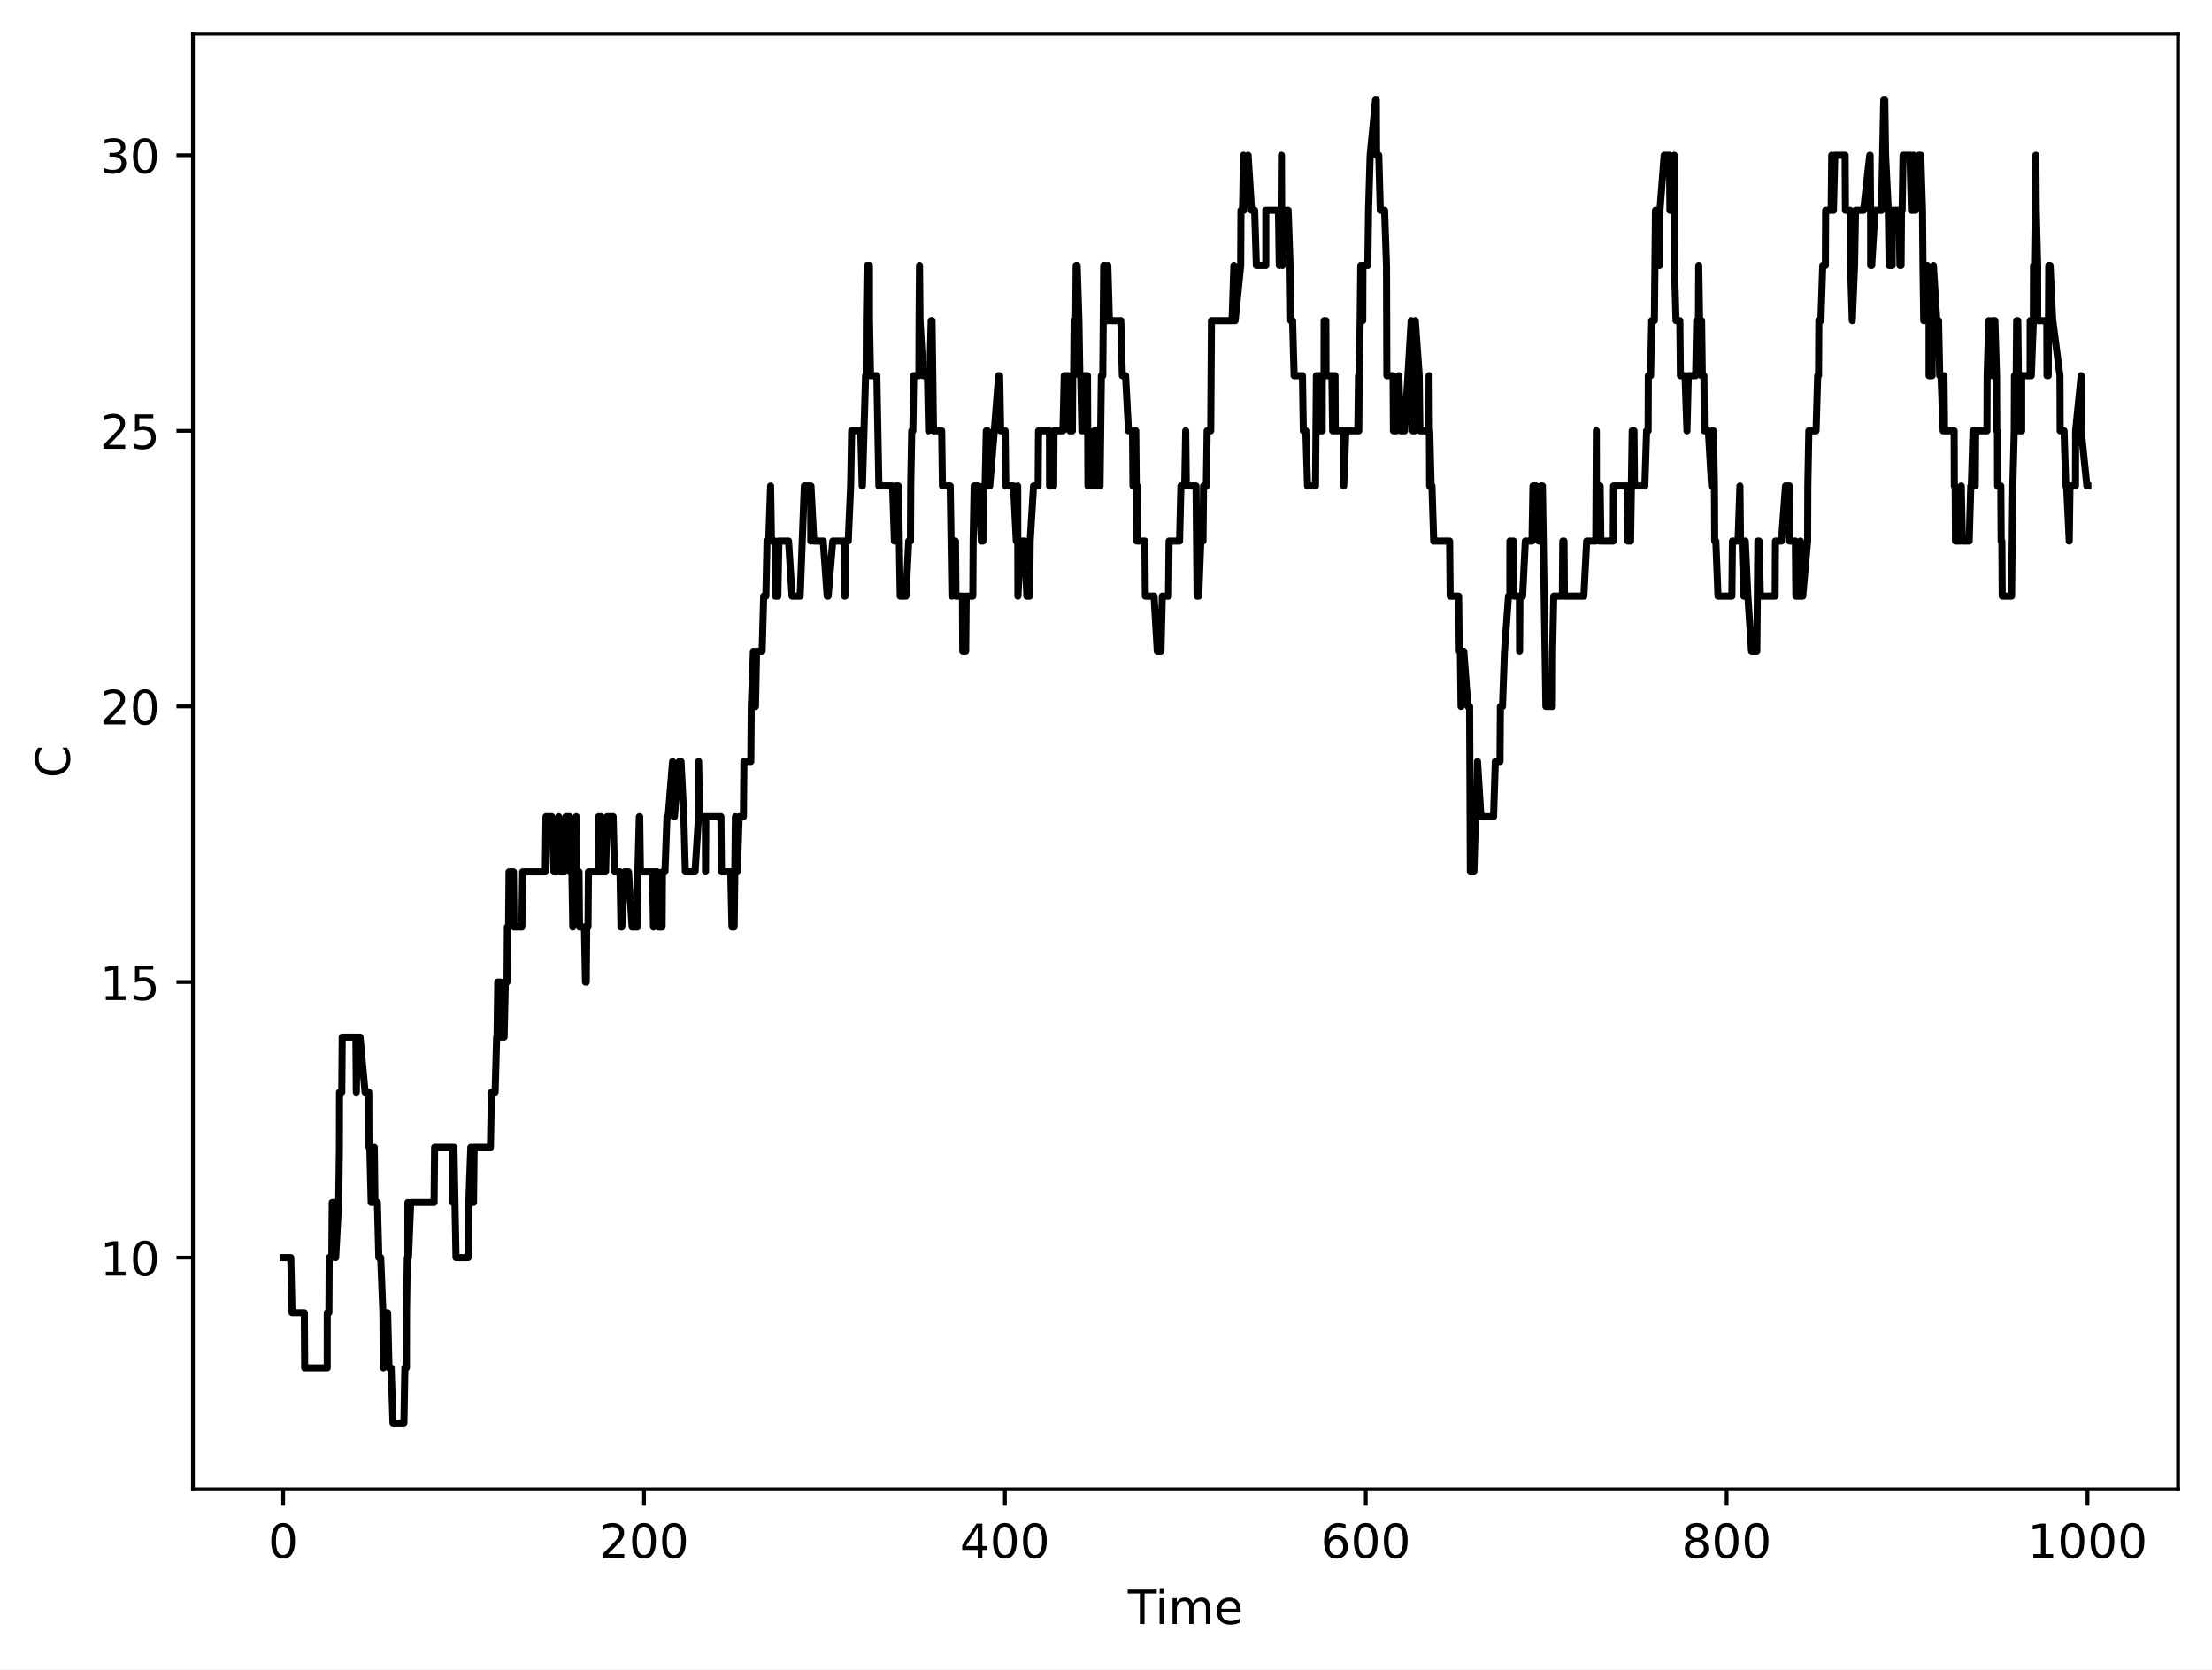
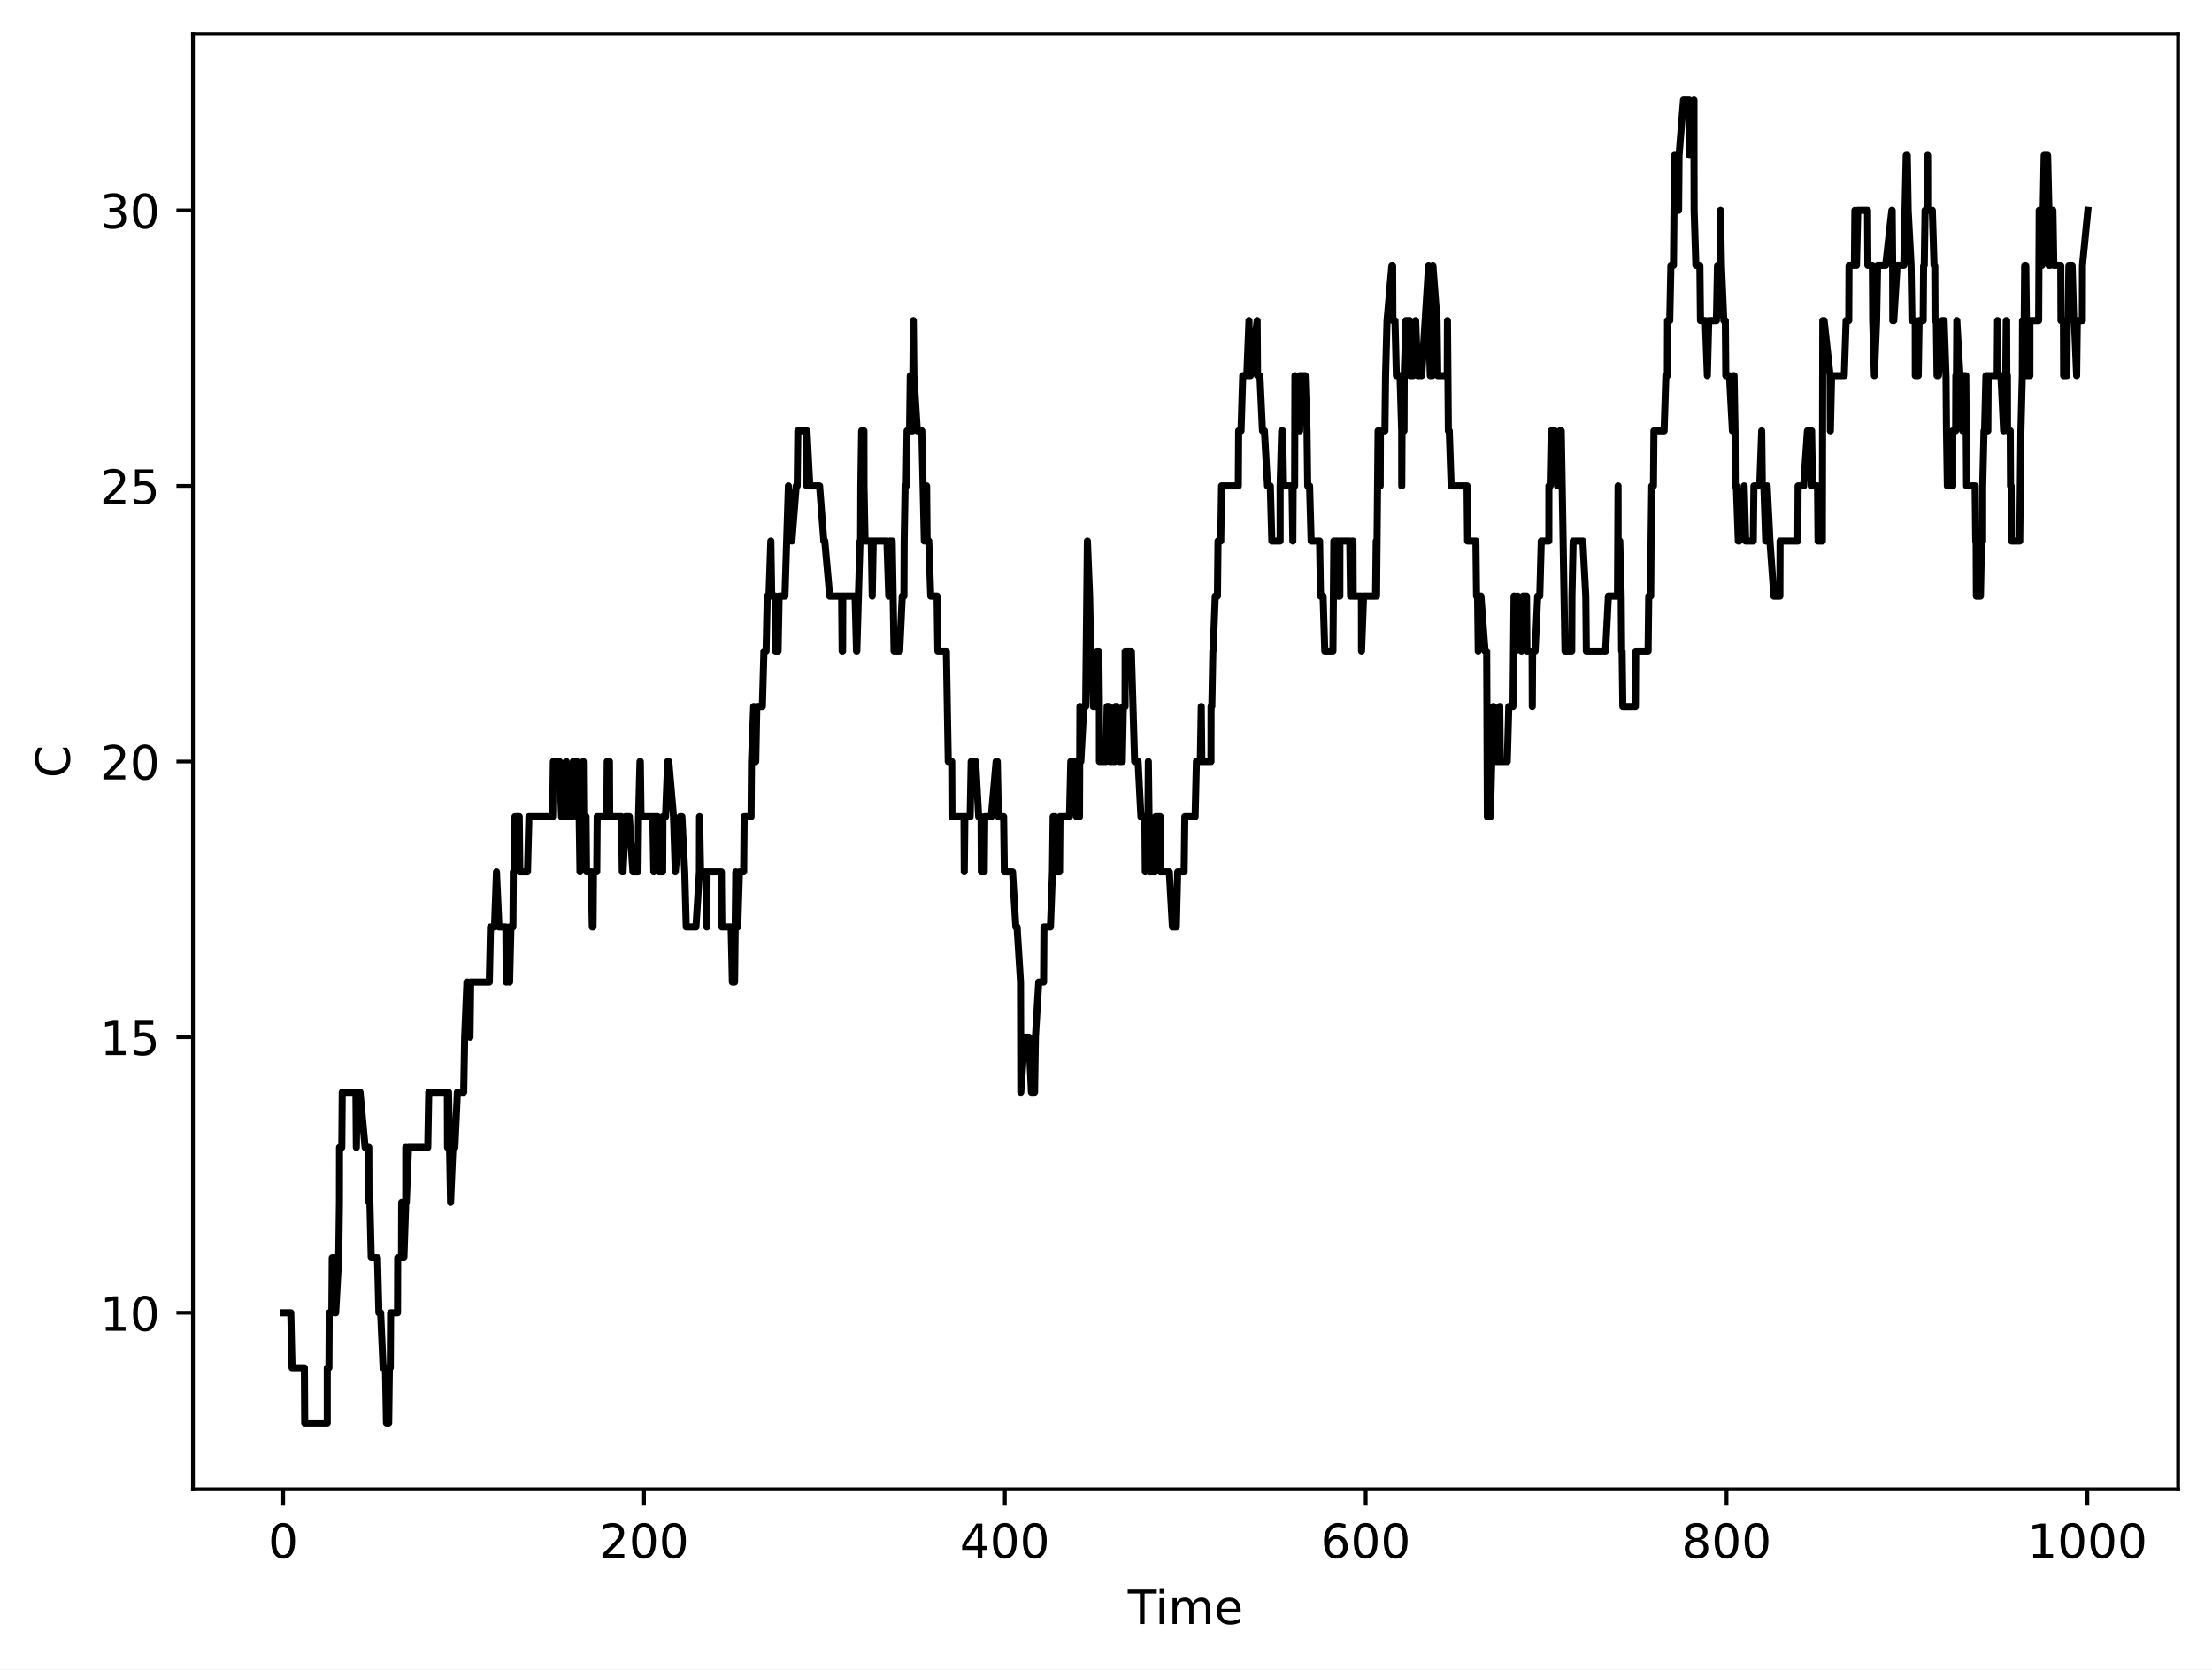
<svg xmlns="http://www.w3.org/2000/svg" xmlns:xlink="http://www.w3.org/1999/xlink" width="469.2pt" height="354pt" viewBox="0 0 469.2 354" version="1.1">
  <defs>
    <style type="text/css">*{stroke-linejoin: round; stroke-linecap: butt}</style>
  </defs>
  <g id="figure_1">
    <g id="patch_1">
      <path d="M 0 354  L 469.2 354  L 469.2 0  L 0 0  z " style="fill: #ffffff" />
    </g>
    <g id="axes_1">
      <g id="patch_2">
        <path d="M 40.925 315.799  L 462 315.799  L 462 7.2  L 40.925 7.2  z " style="fill: #ffffff" />
      </g>
      <g id="matplotlib.axis_1">
        <g id="xtick_1">
          <g id="line2d_1">
            <defs>
-               <path id="m32ab171535" d="M 0 0  L 0 3.5  " style="stroke: #000000; stroke-width: 0.8" />
-             </defs>
-             <g>
-               <use xlink:href="#m32ab171535" x="60.065" y="315.799" style="stroke: #000000; stroke-width: 0.8" />
+               <path id="mb7aa20adac" d="M 0 0  L 0 3.5  " style="stroke: #000000; stroke-width: 0.8" />
+             </defs>
+             <g>
+               <use xlink:href="#mb7aa20adac" x="60.065" y="315.799" style="stroke: #000000; stroke-width: 0.8" />
            </g>
          </g>
          <g id="text_1">
            <g transform="translate(56.8835 330.3964) scale(0.1 -0.1)">
              <defs>
                <path id="DejaVuSans-13" d="M 2034 4250  Q 1547 4250 1301 3770  Q 1056 3291 1056 2328  Q 1056 1369 1301 889  Q 1547 409 2034 409  Q 2525 409 2770 889  Q 3016 1369 3016 2328  Q 3016 3291 2770 3770  Q 2525 4250 2034 4250  z M 2034 4750  Q 2819 4750 3233 4129  Q 3647 3509 3647 2328  Q 3647 1150 3233 529  Q 2819 -91 2034 -91  Q 1250 -91 836 529  Q 422 1150 422 2328  Q 422 3509 836 4129  Q 1250 4750 2034 4750  z " transform="scale(0.015625)" />
              </defs>
              <use xlink:href="#DejaVuSans-13" />
            </g>
          </g>
        </g>
        <g id="xtick_2">
          <g id="line2d_2">
            <g>
-               <use xlink:href="#m32ab171535" x="136.61" y="315.799" style="stroke: #000000; stroke-width: 0.8" />
+               <use xlink:href="#mb7aa20adac" x="136.604" y="315.799" style="stroke: #000000; stroke-width: 0.8" />
            </g>
          </g>
          <g id="text_2">
-             <g transform="translate(127.0662 330.3964) scale(0.1 -0.1)">
+             <g transform="translate(127.0605 330.3964) scale(0.1 -0.1)">
              <defs>
                <path id="DejaVuSans-15" d="M 1228 531  L 3431 531  L 3431 0  L 469 0  L 469 531  Q 828 903 1448 1529  Q 2069 2156 2228 2338  Q 2531 2678 2651 2914  Q 2772 3150 2772 3378  Q 2772 3750 2511 3984  Q 2250 4219 1831 4219  Q 1534 4219 1204 4116  Q 875 4013 500 3803  L 500 4441  Q 881 4594 1212 4672  Q 1544 4750 1819 4750  Q 2544 4750 2975 4387  Q 3406 4025 3406 3419  Q 3406 3131 3298 2873  Q 3191 2616 2906 2266  Q 2828 2175 2409 1742  Q 1991 1309 1228 531  z " transform="scale(0.015625)" />
              </defs>
              <use xlink:href="#DejaVuSans-15" />
              <use xlink:href="#DejaVuSans-13" transform="translate(63.625 0)" />
              <use xlink:href="#DejaVuSans-13" transform="translate(127.25 0)" />
            </g>
          </g>
        </g>
        <g id="xtick_3">
          <g id="line2d_3">
            <g>
-               <use xlink:href="#m32ab171535" x="213.155" y="315.799" style="stroke: #000000; stroke-width: 0.8" />
+               <use xlink:href="#mb7aa20adac" x="213.144" y="315.799" style="stroke: #000000; stroke-width: 0.8" />
            </g>
          </g>
          <g id="text_3">
-             <g transform="translate(203.6115 330.3964) scale(0.1 -0.1)">
+             <g transform="translate(203.6 330.3964) scale(0.1 -0.1)">
              <defs>
                <path id="DejaVuSans-17" d="M 2419 4116  L 825 1625  L 2419 1625  L 2419 4116  z M 2253 4666  L 3047 4666  L 3047 1625  L 3713 1625  L 3713 1100  L 3047 1100  L 3047 0  L 2419 0  L 2419 1100  L 313 1100  L 313 1709  L 2253 4666  z " transform="scale(0.015625)" />
              </defs>
              <use xlink:href="#DejaVuSans-17" />
              <use xlink:href="#DejaVuSans-13" transform="translate(63.625 0)" />
              <use xlink:href="#DejaVuSans-13" transform="translate(127.25 0)" />
            </g>
          </g>
        </g>
        <g id="xtick_4">
          <g id="line2d_4">
            <g>
-               <use xlink:href="#m32ab171535" x="289.7" y="315.799" style="stroke: #000000; stroke-width: 0.8" />
+               <use xlink:href="#mb7aa20adac" x="289.683" y="315.799" style="stroke: #000000; stroke-width: 0.8" />
            </g>
          </g>
          <g id="text_4">
-             <g transform="translate(280.1567 330.3964) scale(0.1 -0.1)">
+             <g transform="translate(280.1395 330.3964) scale(0.1 -0.1)">
              <defs>
                <path id="DejaVuSans-19" d="M 2113 2584  Q 1688 2584 1439 2293  Q 1191 2003 1191 1497  Q 1191 994 1439 701  Q 1688 409 2113 409  Q 2538 409 2786 701  Q 3034 994 3034 1497  Q 3034 2003 2786 2293  Q 2538 2584 2113 2584  z M 3366 4563  L 3366 3988  Q 3128 4100 2886 4159  Q 2644 4219 2406 4219  Q 1781 4219 1451 3797  Q 1122 3375 1075 2522  Q 1259 2794 1537 2939  Q 1816 3084 2150 3084  Q 2853 3084 3261 2657  Q 3669 2231 3669 1497  Q 3669 778 3244 343  Q 2819 -91 2113 -91  Q 1303 -91 875 529  Q 447 1150 447 2328  Q 447 3434 972 4092  Q 1497 4750 2381 4750  Q 2619 4750 2861 4703  Q 3103 4656 3366 4563  z " transform="scale(0.015625)" />
              </defs>
              <use xlink:href="#DejaVuSans-19" />
              <use xlink:href="#DejaVuSans-13" transform="translate(63.625 0)" />
              <use xlink:href="#DejaVuSans-13" transform="translate(127.25 0)" />
            </g>
          </g>
        </g>
        <g id="xtick_5">
          <g id="line2d_5">
            <g>
-               <use xlink:href="#m32ab171535" x="366.246" y="315.799" style="stroke: #000000; stroke-width: 0.8" />
+               <use xlink:href="#mb7aa20adac" x="366.223" y="315.799" style="stroke: #000000; stroke-width: 0.8" />
            </g>
          </g>
          <g id="text_5">
-             <g transform="translate(356.702 330.3964) scale(0.1 -0.1)">
+             <g transform="translate(356.6789 330.3964) scale(0.1 -0.1)">
              <defs>
                <path id="DejaVuSans-1b" d="M 2034 2216  Q 1584 2216 1326 1975  Q 1069 1734 1069 1313  Q 1069 891 1326 650  Q 1584 409 2034 409  Q 2484 409 2743 651  Q 3003 894 3003 1313  Q 3003 1734 2745 1975  Q 2488 2216 2034 2216  z M 1403 2484  Q 997 2584 770 2862  Q 544 3141 544 3541  Q 544 4100 942 4425  Q 1341 4750 2034 4750  Q 2731 4750 3128 4425  Q 3525 4100 3525 3541  Q 3525 3141 3298 2862  Q 3072 2584 2669 2484  Q 3125 2378 3379 2068  Q 3634 1759 3634 1313  Q 3634 634 3220 271  Q 2806 -91 2034 -91  Q 1263 -91 848 271  Q 434 634 434 1313  Q 434 1759 690 2068  Q 947 2378 1403 2484  z M 1172 3481  Q 1172 3119 1398 2916  Q 1625 2713 2034 2713  Q 2441 2713 2670 2916  Q 2900 3119 2900 3481  Q 2900 3844 2670 4047  Q 2441 4250 2034 4250  Q 1625 4250 1398 4047  Q 1172 3844 1172 3481  z " transform="scale(0.015625)" />
              </defs>
              <use xlink:href="#DejaVuSans-1b" />
              <use xlink:href="#DejaVuSans-13" transform="translate(63.625 0)" />
              <use xlink:href="#DejaVuSans-13" transform="translate(127.25 0)" />
            </g>
          </g>
        </g>
        <g id="xtick_6">
          <g id="line2d_6">
            <g>
-               <use xlink:href="#m32ab171535" x="442.791" y="315.799" style="stroke: #000000; stroke-width: 0.8" />
+               <use xlink:href="#mb7aa20adac" x="442.762" y="315.799" style="stroke: #000000; stroke-width: 0.8" />
            </g>
          </g>
          <g id="text_6">
-             <g transform="translate(430.066 330.3964) scale(0.1 -0.1)">
+             <g transform="translate(430.0372 330.3964) scale(0.1 -0.1)">
              <defs>
                <path id="DejaVuSans-14" d="M 794 531  L 1825 531  L 1825 4091  L 703 3866  L 703 4441  L 1819 4666  L 2450 4666  L 2450 531  L 3481 531  L 3481 0  L 794 0  L 794 531  z " transform="scale(0.015625)" />
              </defs>
              <use xlink:href="#DejaVuSans-14" />
              <use xlink:href="#DejaVuSans-13" transform="translate(63.625 0)" />
              <use xlink:href="#DejaVuSans-13" transform="translate(127.25 0)" />
              <use xlink:href="#DejaVuSans-13" transform="translate(190.875 0)" />
            </g>
          </g>
        </g>
        <g id="text_7">
          <g transform="translate(239.2263 344.3972) scale(0.1 -0.1)">
            <defs>
              <path id="DejaVuSans-37" d="M -19 4666  L 3928 4666  L 3928 4134  L 2272 4134  L 2272 0  L 1638 0  L 1638 4134  L -19 4134  L -19 4666  z " transform="scale(0.015625)" />
              <path id="DejaVuSans-4c" d="M 603 3500  L 1178 3500  L 1178 0  L 603 0  L 603 3500  z M 603 4863  L 1178 4863  L 1178 4134  L 603 4134  L 603 4863  z " transform="scale(0.015625)" />
              <path id="DejaVuSans-50" d="M 3328 2828  Q 3544 3216 3844 3400  Q 4144 3584 4550 3584  Q 5097 3584 5394 3201  Q 5691 2819 5691 2113  L 5691 0  L 5113 0  L 5113 2094  Q 5113 2597 4934 2840  Q 4756 3084 4391 3084  Q 3944 3084 3684 2787  Q 3425 2491 3425 1978  L 3425 0  L 2847 0  L 2847 2094  Q 2847 2600 2669 2842  Q 2491 3084 2119 3084  Q 1678 3084 1418 2786  Q 1159 2488 1159 1978  L 1159 0  L 581 0  L 581 3500  L 1159 3500  L 1159 2956  Q 1356 3278 1631 3431  Q 1906 3584 2284 3584  Q 2666 3584 2933 3390  Q 3200 3197 3328 2828  z " transform="scale(0.015625)" />
              <path id="DejaVuSans-48" d="M 3597 1894  L 3597 1613  L 953 1613  Q 991 1019 1311 708  Q 1631 397 2203 397  Q 2534 397 2845 478  Q 3156 559 3463 722  L 3463 178  Q 3153 47 2828 -22  Q 2503 -91 2169 -91  Q 1331 -91 842 396  Q 353 884 353 1716  Q 353 2575 817 3079  Q 1281 3584 2069 3584  Q 2775 3584 3186 3129  Q 3597 2675 3597 1894  z M 3022 2063  Q 3016 2534 2758 2815  Q 2500 3097 2075 3097  Q 1594 3097 1305 2825  Q 1016 2553 972 2059  L 3022 2063  z " transform="scale(0.015625)" />
            </defs>
            <use xlink:href="#DejaVuSans-37" />
            <use xlink:href="#DejaVuSans-4c" transform="translate(58 0)" />
            <use xlink:href="#DejaVuSans-50" transform="translate(85.78125 0)" />
            <use xlink:href="#DejaVuSans-48" transform="translate(183.1875 0)" />
          </g>
        </g>
      </g>
      <g id="matplotlib.axis_2">
        <g id="ytick_1">
          <g id="line2d_7">
            <defs>
-               <path id="mab079b6126" d="M 0 0  L -3.5 0  " style="stroke: #000000; stroke-width: 0.8" />
-             </defs>
-             <g>
-               <use xlink:href="#mab079b6126" x="40.925" y="266.703" style="stroke: #000000; stroke-width: 0.8" />
+               <path id="mec6e5e33c9" d="M 0 0  L -3.5 0  " style="stroke: #000000; stroke-width: 0.8" />
+             </defs>
+             <g>
+               <use xlink:href="#mec6e5e33c9" x="40.925" y="278.393" style="stroke: #000000; stroke-width: 0.8" />
            </g>
          </g>
          <g id="text_8">
-             <g transform="translate(21.2 270.5023) scale(0.1 -0.1)">
+             <g transform="translate(21.2 282.1917) scale(0.1 -0.1)">
              <use xlink:href="#DejaVuSans-14" />
              <use xlink:href="#DejaVuSans-13" transform="translate(63.625 0)" />
            </g>
          </g>
        </g>
        <g id="ytick_2">
          <g id="line2d_8">
            <g>
-               <use xlink:href="#mab079b6126" x="40.925" y="208.257" style="stroke: #000000; stroke-width: 0.8" />
+               <use xlink:href="#mec6e5e33c9" x="40.925" y="219.946" style="stroke: #000000; stroke-width: 0.8" />
            </g>
          </g>
          <g id="text_9">
-             <g transform="translate(21.2 212.0556) scale(0.1 -0.1)">
+             <g transform="translate(21.2 223.7449) scale(0.1 -0.1)">
              <defs>
                <path id="DejaVuSans-18" d="M 691 4666  L 3169 4666  L 3169 4134  L 1269 4134  L 1269 2991  Q 1406 3038 1543 3061  Q 1681 3084 1819 3084  Q 2600 3084 3056 2656  Q 3513 2228 3513 1497  Q 3513 744 3044 326  Q 2575 -91 1722 -91  Q 1428 -91 1123 -41  Q 819 9 494 109  L 494 744  Q 775 591 1075 516  Q 1375 441 1709 441  Q 2250 441 2565 725  Q 2881 1009 2881 1497  Q 2881 1984 2565 2268  Q 2250 2553 1709 2553  Q 1456 2553 1204 2497  Q 953 2441 691 2322  L 691 4666  z " transform="scale(0.015625)" />
              </defs>
              <use xlink:href="#DejaVuSans-14" />
              <use xlink:href="#DejaVuSans-18" transform="translate(63.625 0)" />
            </g>
          </g>
        </g>
        <g id="ytick_3">
          <g id="line2d_9">
            <g>
-               <use xlink:href="#mab079b6126" x="40.925" y="149.81" style="stroke: #000000; stroke-width: 0.8" />
+               <use xlink:href="#mec6e5e33c9" x="40.925" y="161.499" style="stroke: #000000; stroke-width: 0.8" />
            </g>
          </g>
          <g id="text_10">
-             <g transform="translate(21.2 153.6089) scale(0.1 -0.1)">
+             <g transform="translate(21.2 165.2982) scale(0.1 -0.1)">
              <use xlink:href="#DejaVuSans-15" />
              <use xlink:href="#DejaVuSans-13" transform="translate(63.625 0)" />
            </g>
          </g>
        </g>
        <g id="ytick_4">
          <g id="line2d_10">
            <g>
-               <use xlink:href="#mab079b6126" x="40.925" y="91.363" style="stroke: #000000; stroke-width: 0.8" />
+               <use xlink:href="#mec6e5e33c9" x="40.925" y="103.053" style="stroke: #000000; stroke-width: 0.8" />
            </g>
          </g>
          <g id="text_11">
-             <g transform="translate(21.2 95.16212) scale(0.1 -0.1)">
+             <g transform="translate(21.2 106.8515) scale(0.1 -0.1)">
              <use xlink:href="#DejaVuSans-15" />
              <use xlink:href="#DejaVuSans-18" transform="translate(63.625 0)" />
            </g>
          </g>
        </g>
        <g id="ytick_5">
          <g id="line2d_11">
            <g>
-               <use xlink:href="#mab079b6126" x="40.925" y="32.917" style="stroke: #000000; stroke-width: 0.8" />
+               <use xlink:href="#mec6e5e33c9" x="40.925" y="44.606" style="stroke: #000000; stroke-width: 0.8" />
            </g>
          </g>
          <g id="text_12">
-             <g transform="translate(21.2 36.71539) scale(0.1 -0.1)">
+             <g transform="translate(21.2 48.40474) scale(0.1 -0.1)">
              <defs>
                <path id="DejaVuSans-16" d="M 2597 2516  Q 3050 2419 3304 2112  Q 3559 1806 3559 1356  Q 3559 666 3084 287  Q 2609 -91 1734 -91  Q 1441 -91 1130 -33  Q 819 25 488 141  L 488 750  Q 750 597 1062 519  Q 1375 441 1716 441  Q 2309 441 2620 675  Q 2931 909 2931 1356  Q 2931 1769 2642 2001  Q 2353 2234 1838 2234  L 1294 2234  L 1294 2753  L 1863 2753  Q 2328 2753 2575 2939  Q 2822 3125 2822 3475  Q 2822 3834 2567 4026  Q 2313 4219 1838 4219  Q 1578 4219 1281 4162  Q 984 4106 628 3988  L 628 4550  Q 988 4650 1302 4700  Q 1616 4750 1894 4750  Q 2613 4750 3031 4423  Q 3450 4097 3450 3541  Q 3450 3153 3228 2886  Q 3006 2619 2597 2516  z " transform="scale(0.015625)" />
              </defs>
              <use xlink:href="#DejaVuSans-16" />
              <use xlink:href="#DejaVuSans-13" transform="translate(63.625 0)" />
            </g>
          </g>
        </g>
        <g id="text_13">
          <g transform="translate(14.79766 164.9908) rotate(-90) scale(0.1 -0.1)">
            <defs>
              <path id="DejaVuSans-26" d="M 4122 4306  L 4122 3641  Q 3803 3938 3442 4084  Q 3081 4231 2675 4231  Q 1875 4231 1450 3742  Q 1025 3253 1025 2328  Q 1025 1406 1450 917  Q 1875 428 2675 428  Q 3081 428 3442 575  Q 3803 722 4122 1019  L 4122 359  Q 3791 134 3420 21  Q 3050 -91 2638 -91  Q 1578 -91 968 557  Q 359 1206 359 2328  Q 359 3453 968 4101  Q 1578 4750 2638 4750  Q 3056 4750 3426 4639  Q 3797 4528 4122 4306  z " transform="scale(0.015625)" />
            </defs>
            <use xlink:href="#DejaVuSans-26" />
          </g>
        </g>
      </g>
      <g id="line2d_12">
-         <path d="M 60.065 266.703  L 61.679 266.703  L 61.947 278.393  L 64.552 278.393  L 64.622 290.082  L 69.41 290.082  L 69.413 278.393  L 69.765 278.393  L 69.828 266.703  L 70.381 266.703  L 70.466 255.014  L 71.194 255.014  L 71.199 266.703  L 71.837 255.014  L 71.988 243.325  L 72.009 231.635  L 72.494 231.635  L 72.59 219.946  L 75.492 219.946  L 75.581 231.635  L 75.763 219.946  L 76.368 219.946  L 77.44 231.635  L 78.222 231.635  L 78.264 243.325  L 78.44 243.325  L 78.73 255.014  L 79.186 255.014  L 79.39 243.325  L 79.525 255.014  L 80.046 255.014  L 80.353 266.703  L 80.755 266.703  L 81.22 278.393  L 81.311 290.082  L 81.947 278.393  L 82.225 278.393  L 82.506 290.082  L 82.972 290.082  L 83.355 301.772  L 85.675 301.772  L 85.874 290.082  L 86.209 290.082  L 86.227 278.393  L 86.397 266.703  L 86.515 266.703  L 86.522 255.014  L 86.64 266.703  L 87.117 255.014  L 92.078 255.014  L 92.188 243.325  L 96.007 243.325  L 96.05 255.014  L 96.213 255.014  L 96.283 243.325  L 96.731 266.703  L 99.294 266.703  L 99.434 255.014  L 99.869 243.325  L 100.013 243.325  L 100.441 255.014  L 100.57 243.325  L 104.021 243.325  L 104.256 231.635  L 105.02 231.635  L 105.348 219.946  L 105.427 219.946  L 105.582 208.257  L 106.153 208.257  L 106.248 219.946  L 106.428 219.946  L 106.899 208.257  L 106.928 219.946  L 107.196 208.257  L 107.545 208.257  L 107.622 196.567  L 107.881 196.567  L 107.976 184.878  L 108.913 184.878  L 109.038 196.567  L 110.7 196.567  L 110.874 184.878  L 115.672 184.878  L 115.814 173.189  L 117.047 173.189  L 117.504 184.878  L 118.151 184.878  L 118.506 173.189  L 118.768 184.878  L 119.747 184.878  L 120.032 173.189  L 120.817 173.189  L 120.842 184.878  L 121.313 184.878  L 121.5 196.567  L 121.511 184.878  L 122.126 184.878  L 122.23 173.189  L 122.325 184.878  L 122.82 184.878  L 122.929 196.567  L 123.967 196.567  L 124.191 208.257  L 124.354 208.257  L 124.453 196.567  L 124.73 196.567  L 124.82 184.878  L 126.89 184.878  L 126.98 173.189  L 127.141 184.878  L 127.462 173.189  L 127.521 184.878  L 128.445 184.878  L 128.774 173.189  L 130.057 173.189  L 130.347 184.878  L 131.515 184.878  L 131.722 196.567  L 131.902 196.567  L 132.483 184.878  L 133.313 184.878  L 134.077 196.567  L 135.176 196.567  L 135.3 184.878  L 135.612 173.189  L 135.688 173.189  L 135.843 184.878  L 138.415 184.878  L 138.607 196.567  L 138.701 184.878  L 139.41 184.878  L 139.686 196.567  L 140.442 196.567  L 140.511 184.878  L 141.051 184.878  L 141.479 173.189  L 141.726 173.189  L 142.668 161.499  L 143.051 173.189  L 144.073 161.499  L 144.455 161.499  L 145.049 173.189  L 145.37 184.878  L 147.431 184.878  L 148.164 173.189  L 148.192 161.499  L 148.408 173.189  L 149.608 173.189  L 149.652 184.878  L 149.714 173.189  L 152.92 173.189  L 153.038 184.878  L 155.001 184.878  L 155.262 196.567  L 155.729 196.567  L 155.993 173.189  L 156.394 184.878  L 156.785 173.189  L 157.69 173.189  L 157.796 161.499  L 159.258 161.499  L 159.356 149.81  L 159.813 138.121  L 159.937 149.81  L 160.249 149.81  L 160.479 138.121  L 161.657 138.121  L 161.987 126.431  L 162.447 126.431  L 162.695 114.742  L 163.048 114.742  L 163.452 103.053  L 163.636 114.742  L 164.424 114.742  L 164.445 126.431  L 164.99 126.431  L 165.208 114.742  L 167.265 114.742  L 168.008 126.431  L 169.72 126.431  L 170.615 103.053  L 171.96 103.053  L 171.983 114.742  L 172.014 103.053  L 172.625 114.742  L 174.614 114.742  L 175.46 126.431  L 175.656 126.431  L 176.638 114.742  L 179.032 114.742  L 179.144 126.431  L 179.242 126.431  L 179.274 114.742  L 179.925 114.742  L 180.43 103.053  L 180.651 91.363  L 182.575 91.363  L 182.878 103.053  L 182.928 103.053  L 183.601 79.674  L 183.729 79.674  L 183.776 67.985  L 183.939 56.295  L 184.216 67.985  L 184.234 56.295  L 184.418 56.295  L 184.431 67.985  L 184.649 79.674  L 185.992 79.674  L 186.425 103.053  L 189.333 103.053  L 189.721 114.742  L 189.968 114.742  L 190.077 103.053  L 190.55 103.053  L 190.951 126.431  L 192.164 126.431  L 192.748 114.742  L 193.123 114.742  L 193.179 103.053  L 193.388 91.363  L 193.625 91.363  L 193.809 79.674  L 194.905 79.674  L 194.945 67.985  L 195.04 56.295  L 195.15 67.985  L 195.834 79.674  L 196.724 79.674  L 196.967 91.363  L 197.222 79.674  L 197.519 67.985  L 197.699 67.985  L 198.002 91.363  L 199.748 91.363  L 199.904 103.053  L 201.555 103.053  L 201.911 126.431  L 202.261 114.742  L 202.672 114.742  L 202.766 126.431  L 204.157 126.431  L 204.209 138.121  L 204.834 138.121  L 204.95 126.431  L 206.35 126.431  L 206.42 114.742  L 206.636 103.053  L 207.531 103.053  L 208.161 114.742  L 208.498 114.742  L 208.597 103.053  L 208.951 103.053  L 209.208 91.363  L 209.465 91.363  L 209.633 103.053  L 209.932 103.053  L 210.906 91.363  L 211.819 79.674  L 212.036 79.674  L 212.253 91.363  L 213.21 91.363  L 213.348 103.053  L 214.979 103.053  L 215.567 114.742  L 215.686 114.742  L 215.864 103.053  L 215.908 126.431  L 216.567 114.742  L 217.327 114.742  L 217.812 126.431  L 218.398 126.431  L 218.517 114.742  L 219.226 103.053  L 220.2 103.053  L 220.281 91.363  L 222.612 91.363  L 222.63 103.053  L 223.498 103.053  L 223.571 91.363  L 225.472 91.363  L 225.742 79.674  L 226.527 79.674  L 226.906 91.363  L 227.47 91.363  L 227.54 79.674  L 227.732 79.674  L 227.842 67.985  L 228.174 67.985  L 228.271 56.295  L 228.408 67.985  L 228.486 56.295  L 228.859 67.985  L 229.049 79.674  L 229.245 79.674  L 229.485 91.363  L 229.961 91.363  L 230.033 79.674  L 230.26 91.363  L 230.311 79.674  L 230.667 79.674  L 230.77 103.053  L 231.905 103.053  L 232.092 91.363  L 232.401 91.363  L 232.424 103.053  L 233.331 103.053  L 233.613 79.674  L 233.916 79.674  L 234.115 56.295  L 234.403 56.295  L 234.624 67.985  L 234.972 67.985  L 234.981 56.295  L 235.316 67.985  L 237.741 67.985  L 238.061 79.674  L 238.756 79.674  L 239.371 91.363  L 240.223 91.363  L 240.322 103.053  L 240.557 91.363  L 240.913 91.363  L 241.132 114.742  L 241.248 103.053  L 241.295 114.742  L 242.834 114.742  L 242.938 126.431  L 244.795 126.431  L 245.478 138.121  L 246.257 138.121  L 246.54 126.431  L 247.851 126.431  L 247.973 114.742  L 250.203 114.742  L 250.491 103.053  L 251.295 103.053  L 251.503 91.363  L 251.63 103.053  L 253.697 103.053  L 253.921 126.431  L 254.257 126.431  L 254.704 114.742  L 255.17 114.742  L 255.292 103.053  L 255.875 103.053  L 256.05 91.363  L 256.813 91.363  L 256.97 67.985  L 261.344 67.985  L 261.728 56.295  L 261.808 67.985  L 261.994 67.985  L 263.165 56.295  L 263.23 44.606  L 263.566 44.606  L 263.76 32.917  L 263.835 44.606  L 264.741 32.917  L 265.48 44.606  L 266.127 44.606  L 266.496 56.295  L 268.497 56.295  L 268.497 44.606  L 271.181 44.606  L 271.356 56.295  L 271.421 44.606  L 271.75 44.606  L 271.818 32.917  L 271.859 44.606  L 271.925 44.606  L 272.029 56.295  L 272.07 44.606  L 273.238 44.606  L 273.644 56.295  L 273.789 67.985  L 274.178 67.985  L 274.506 79.674  L 276.268 79.674  L 276.455 91.363  L 276.989 91.363  L 277.344 103.053  L 279.035 103.053  L 279.23 79.674  L 279.562 79.674  L 279.599 91.363  L 279.752 79.674  L 280.034 79.674  L 280.098 91.363  L 280.458 91.363  L 280.472 79.674  L 280.842 79.674  L 280.866 67.985  L 281.23 67.985  L 281.267 79.674  L 282.513 79.674  L 282.67 91.363  L 282.922 91.363  L 283.006 79.674  L 283.179 79.674  L 283.229 91.363  L 285.001 91.363  L 285.02 103.053  L 285.469 91.363  L 288.012 91.363  L 288.157 79.674  L 288.221 91.363  L 288.308 79.674  L 288.51 67.985  L 288.642 56.295  L 288.672 67.985  L 289.055 67.985  L 289.095 56.295  L 290.135 56.295  L 290.287 44.606  L 290.633 32.917  L 291.763 21.227  L 291.94 21.227  L 291.995 32.917  L 292.458 32.917  L 292.786 44.606  L 293.692 44.606  L 294.1 56.295  L 294.174 79.674  L 295.495 79.674  L 295.568 91.363  L 296.19 91.363  L 296.705 79.674  L 297.113 91.363  L 297.94 91.363  L 299.335 67.985  L 299.382 79.674  L 299.672 91.363  L 300.081 91.363  L 300.207 67.985  L 301.037 79.674  L 301.177 91.363  L 303.084 91.363  L 303.122 79.674  L 303.193 91.363  L 303.241 103.053  L 303.266 91.363  L 303.555 103.053  L 303.737 103.053  L 304.114 114.742  L 307.482 114.742  L 307.604 126.431  L 309.399 126.431  L 309.534 138.121  L 309.766 138.121  L 309.905 149.81  L 310.23 138.121  L 310.492 138.121  L 311.372 149.81  L 311.723 149.81  L 311.887 184.878  L 312.634 184.878  L 312.988 173.189  L 313.191 173.189  L 313.405 161.499  L 314.127 173.189  L 316.805 173.189  L 317.174 161.499  L 318.174 161.499  L 318.257 149.81  L 318.702 149.81  L 319.124 138.121  L 319.974 126.431  L 320.265 126.431  L 320.27 114.742  L 321.038 114.742  L 321.136 126.431  L 322.289 126.431  L 322.328 138.121  L 322.4 126.431  L 322.967 126.431  L 323.546 114.742  L 324.961 114.742  L 325.166 103.053  L 325.863 103.053  L 326.409 114.742  L 326.921 103.053  L 327.175 103.053  L 327.909 149.81  L 329.278 149.81  L 329.325 138.121  L 329.567 126.431  L 331.401 126.431  L 331.494 114.742  L 331.755 114.742  L 331.836 126.431  L 335.96 126.431  L 336.558 114.742  L 338.491 114.742  L 338.612 91.363  L 338.625 103.053  L 338.949 103.053  L 339.227 114.742  L 339.317 103.053  L 339.411 103.053  L 339.561 114.742  L 342.193 114.742  L 342.251 103.053  L 345.13 103.053  L 345.278 114.742  L 345.865 114.742  L 346.217 91.363  L 346.591 91.363  L 346.702 103.053  L 348.893 103.053  L 349.271 91.363  L 349.594 91.363  L 349.634 79.674  L 350.112 79.674  L 350.358 67.985  L 350.919 67.985  L 351.153 44.606  L 351.498 44.606  L 351.764 56.295  L 352.007 56.295  L 352.098 44.606  L 353 32.917  L 354.133 32.917  L 354.214 44.606  L 355.044 44.606  L 355.128 32.917  L 355.137 44.606  L 355.164 56.295  L 355.512 67.985  L 356.32 67.985  L 356.44 79.674  L 357.425 79.674  L 357.833 91.363  L 358.116 79.674  L 359.675 79.674  L 359.896 67.985  L 360.268 67.985  L 360.324 56.295  L 360.508 67.985  L 360.931 79.674  L 360.933 67.985  L 361.086 79.674  L 361.426 79.674  L 361.527 91.363  L 362.372 91.363  L 363.059 103.053  L 363.193 91.363  L 363.437 91.363  L 363.657 103.053  L 363.714 114.742  L 363.956 114.742  L 364.418 126.431  L 367.356 126.431  L 367.48 114.742  L 368.669 114.742  L 369.066 103.053  L 369.19 114.742  L 369.519 114.742  L 369.888 126.431  L 370.143 126.431  L 370.197 114.742  L 370.747 126.431  L 371.528 138.121  L 372.652 138.121  L 372.87 114.742  L 373.129 114.742  L 373.397 126.431  L 376.533 126.431  L 376.601 114.742  L 377.877 114.742  L 378.736 103.053  L 379.591 103.053  L 379.603 114.742  L 380.823 114.742  L 380.932 126.431  L 381.861 126.431  L 381.908 114.742  L 381.952 126.431  L 382.388 126.431  L 383.425 114.742  L 383.466 103.053  L 383.68 91.363  L 385.213 91.363  L 385.558 79.674  L 385.741 79.674  L 385.805 67.985  L 386.235 67.985  L 386.628 56.295  L 387.189 56.295  L 387.244 44.606  L 388.428 44.606  L 388.537 32.917  L 388.901 44.606  L 389.197 32.917  L 391.382 32.917  L 391.448 44.606  L 392.448 44.606  L 392.527 56.295  L 392.897 67.985  L 393.376 56.295  L 393.583 44.606  L 395.296 44.606  L 396.603 32.917  L 396.679 32.917  L 396.783 44.606  L 396.802 56.295  L 397.02 56.295  L 397.732 44.606  L 399.093 44.606  L 399.575 21.227  L 399.789 21.227  L 399.96 32.917  L 400.54 44.606  L 400.714 56.295  L 401.361 56.295  L 401.375 44.606  L 402.783 44.606  L 403.005 56.295  L 403.246 56.295  L 403.342 44.606  L 403.476 44.606  L 403.663 32.917  L 405.128 32.917  L 405.447 44.606  L 405.589 44.606  L 405.738 32.917  L 405.891 32.917  L 406.141 44.606  L 406.311 44.606  L 407.042 32.917  L 407.419 32.917  L 407.794 44.606  L 407.889 56.295  L 408.057 67.985  L 408.259 67.985  L 408.306 56.295  L 408.799 56.295  L 409.014 67.985  L 409.185 67.985  L 409.185 79.674  L 409.833 79.674  L 409.88 67.985  L 410.026 67.985  L 410.103 56.295  L 410.823 67.985  L 411.205 67.985  L 411.439 79.674  L 411.721 79.674  L 412.173 91.363  L 412.35 79.674  L 412.472 91.363  L 414.507 91.363  L 414.548 103.053  L 414.732 103.053  L 414.787 114.742  L 415.759 114.742  L 416.01 103.053  L 416.016 103.053  L 416.241 114.742  L 417.694 114.742  L 418.032 103.053  L 418.154 103.053  L 418.505 91.363  L 418.692 91.363  L 418.73 103.053  L 418.986 103.053  L 419.066 91.363  L 421.464 91.363  L 421.507 79.674  L 421.868 67.985  L 422.573 79.674  L 422.599 67.985  L 423.151 67.985  L 423.498 79.674  L 423.543 91.363  L 423.698 91.363  L 423.721 103.053  L 424.408 103.053  L 424.481 114.742  L 424.63 114.742  L 424.704 126.431  L 426.686 126.431  L 426.953 103.053  L 427.253 91.363  L 427.3 79.674  L 427.674 79.674  L 427.768 67.985  L 428.009 67.985  L 428.262 91.363  L 428.831 91.363  L 428.834 79.674  L 430.628 79.674  L 430.633 67.985  L 430.712 79.674  L 430.87 79.674  L 431.311 67.985  L 431.344 56.295  L 431.551 56.295  L 431.711 44.606  L 431.836 32.917  L 431.922 44.606  L 432.219 56.295  L 432.225 67.985  L 434.163 67.985  L 434.203 79.674  L 434.466 79.674  L 434.577 56.295  L 434.859 56.295  L 435.409 67.985  L 435.429 67.985  L 436.95 79.674  L 436.994 91.363  L 437.819 91.363  L 438.202 103.053  L 438.361 103.053  L 438.919 114.742  L 439.073 103.053  L 440.245 103.053  L 440.273 91.363  L 441.445 79.674  L 441.465 91.363  L 442.667 103.053  L 442.86 103.053  L 442.86 103.053  " clip-path="url(#p7a0318592a)" style="fill: none; stroke: #000000; stroke-width: 1.5; stroke-linecap: square" />
+         <path d="M 60.065 278.393  L 61.679 278.393  L 61.946 290.082  L 64.562 290.082  L 64.627 301.772  L 69.415 301.772  L 69.418 290.082  L 69.769 290.082  L 69.832 278.393  L 70.386 278.393  L 70.47 266.703  L 71.198 266.703  L 71.203 278.393  L 71.841 266.703  L 71.993 255.014  L 72.013 243.325  L 72.499 243.325  L 72.595 231.635  L 75.496 231.635  L 75.585 243.325  L 75.767 231.635  L 76.372 231.635  L 77.444 243.325  L 78.226 243.325  L 78.268 255.014  L 78.458 255.014  L 78.739 266.703  L 80.062 266.703  L 80.365 278.393  L 80.74 278.393  L 81.257 290.082  L 81.754 290.082  L 81.968 301.772  L 82.443 301.772  L 82.587 290.082  L 82.785 290.082  L 82.854 278.393  L 84.32 278.393  L 84.354 266.703  L 85.161 266.703  L 85.199 255.014  L 85.671 266.703  L 86.067 255.014  L 86.073 243.325  L 86.181 255.014  L 86.651 243.325  L 90.733 243.325  L 90.94 231.635  L 94.886 231.635  L 94.926 243.325  L 95.079 243.325  L 95.141 231.635  L 95.57 255.014  L 96.064 243.325  L 96.481 243.325  L 97.015 231.635  L 98.356 231.635  L 98.56 219.946  L 99.04 208.257  L 99.186 208.257  L 99.689 219.946  L 99.833 208.257  L 103.785 208.257  L 104.044 196.567  L 104.895 196.567  L 105.314 184.878  L 105.837 196.567  L 107.303 196.567  L 107.381 208.257  L 107.561 208.257  L 108.058 196.567  L 108.089 208.257  L 108.373 196.567  L 108.798 196.567  L 108.885 184.878  L 109.139 184.878  L 109.232 173.189  L 110.141 173.189  L 110.264 184.878  L 111.895 184.878  L 112.193 173.189  L 117.223 173.189  L 117.373 161.499  L 118.668 161.499  L 119.115 173.189  L 119.747 173.189  L 120.098 161.499  L 120.356 173.189  L 121.316 173.189  L 121.597 161.499  L 122.368 161.499  L 122.393 173.189  L 122.857 173.189  L 123.024 184.878  L 123.035 173.189  L 123.624 173.189  L 123.727 161.499  L 123.82 173.189  L 124.306 173.189  L 124.413 184.878  L 125.41 184.878  L 125.631 196.567  L 125.792 196.567  L 125.886 184.878  L 126.588 184.878  L 126.677 173.189  L 128.705 173.189  L 128.794 161.499  L 128.952 173.189  L 129.268 161.499  L 129.322 173.189  L 131.809 173.189  L 131.997 184.878  L 132.161 184.878  L 132.691 173.189  L 133.493 173.189  L 134.246 184.878  L 135.323 184.878  L 135.444 173.189  L 135.751 161.499  L 135.821 161.499  L 135.972 173.189  L 138.474 173.189  L 138.677 184.878  L 138.778 173.189  L 139.49 173.189  L 139.763 184.878  L 140.557 184.878  L 140.616 173.189  L 141.172 173.189  L 141.624 161.499  L 141.861 161.499  L 142.861 173.189  L 143.243 184.878  L 144.265 173.189  L 144.647 173.189  L 145.241 184.878  L 145.563 196.567  L 147.624 196.567  L 148.357 184.878  L 148.384 173.189  L 148.6 184.878  L 149.87 184.878  L 149.917 196.567  L 149.98 184.878  L 153.013 184.878  L 153.122 196.567  L 155.085 196.567  L 155.346 208.257  L 155.813 208.257  L 156.077 184.878  L 156.478 196.567  L 156.847 184.878  L 157.743 184.878  L 157.848 173.189  L 159.311 173.189  L 159.408 161.499  L 159.865 149.81  L 159.99 161.499  L 160.302 161.499  L 160.532 149.81  L 161.71 149.81  L 162.039 138.121  L 162.499 138.121  L 162.748 126.431  L 163.1 126.431  L 163.504 114.742  L 163.688 126.431  L 164.476 126.431  L 164.498 138.121  L 165.042 138.121  L 165.26 126.431  L 166.495 126.431  L 167.233 103.053  L 167.966 114.742  L 167.97 114.742  L 168.883 103.053  L 169.103 103.053  L 169.237 91.363  L 171.116 91.363  L 171.139 103.053  L 171.169 91.363  L 171.769 103.053  L 173.847 103.053  L 174.747 114.742  L 174.952 114.742  L 175.998 126.431  L 178.527 126.431  L 178.635 138.121  L 178.733 138.121  L 178.768 126.431  L 181.379 126.431  L 181.686 138.121  L 181.741 138.121  L 182.422 114.742  L 182.554 114.742  L 182.602 103.053  L 182.767 91.363  L 183.048 103.053  L 183.066 91.363  L 183.253 91.363  L 183.266 103.053  L 183.488 114.742  L 184.818 114.742  L 185.015 126.431  L 185.226 114.742  L 188.133 114.742  L 188.521 126.431  L 188.718 126.431  L 188.771 114.742  L 189.243 114.742  L 189.645 138.121  L 190.832 138.121  L 191.384 126.431  L 191.737 126.431  L 191.792 114.742  L 191.989 103.053  L 192.233 103.053  L 192.406 91.363  L 192.936 91.363  L 193.082 79.674  L 193.192 91.363  L 193.589 91.363  L 193.63 79.674  L 193.731 67.985  L 193.849 79.674  L 194.581 91.363  L 195.531 91.363  L 196.066 114.742  L 196.366 103.053  L 196.551 103.053  L 196.655 114.742  L 197.013 114.742  L 197.422 126.431  L 198.763 126.431  L 198.933 138.121  L 200.74 138.121  L 201.141 161.499  L 201.88 161.499  L 201.934 173.189  L 204.479 173.189  L 204.537 184.878  L 204.66 173.189  L 205.784 173.189  L 206.005 161.499  L 206.948 161.499  L 207.594 173.189  L 208.103 173.189  L 208.156 184.878  L 208.767 184.878  L 208.878 173.189  L 210.264 173.189  L 211.291 161.499  L 211.542 161.499  L 211.788 173.189  L 212.886 173.189  L 213.041 184.878  L 214.772 184.878  L 215.472 196.567  L 215.737 196.567  L 216.467 208.257  L 216.528 231.635  L 217.325 219.946  L 218.233 219.946  L 218.782 231.635  L 219.444 231.635  L 219.63 219.946  L 220.33 208.257  L 221.357 208.257  L 221.437 196.567  L 222.817 196.567  L 223.245 184.878  L 223.385 173.189  L 223.793 173.189  L 223.812 184.878  L 224.744 184.878  L 224.84 173.189  L 226.852 173.189  L 227.134 161.499  L 227.972 161.499  L 228.373 173.189  L 228.974 173.189  L 229.068 149.81  L 229.107 149.81  L 229.26 161.499  L 229.899 149.81  L 230.286 149.81  L 230.655 114.742  L 231.123 126.431  L 231.361 138.121  L 231.606 138.121  L 231.908 149.81  L 232.622 149.81  L 232.679 138.121  L 233.073 138.121  L 233.19 149.81  L 233.195 161.499  L 234.598 161.499  L 234.834 149.81  L 235.231 149.81  L 235.416 161.499  L 236.485 161.499  L 236.616 149.81  L 236.857 149.81  L 237.36 161.499  L 238.054 161.499  L 238.277 149.81  L 238.647 149.81  L 238.658 138.121  L 239.975 138.121  L 240.672 161.499  L 241.408 161.499  L 242.005 173.189  L 242.832 173.189  L 242.929 184.878  L 243.158 173.189  L 243.505 173.189  L 243.58 161.499  L 243.725 173.189  L 243.845 173.189  L 243.9 184.878  L 245.018 184.878  L 245.133 173.189  L 246.107 173.189  L 246.127 184.878  L 248.03 184.878  L 248.684 196.567  L 249.515 196.567  L 249.807 184.878  L 251.17 184.878  L 251.318 173.189  L 253.501 173.189  L 253.777 161.499  L 254.605 161.499  L 254.806 149.81  L 254.926 161.499  L 256.865 161.499  L 256.885 149.81  L 257.047 149.81  L 257.267 138.121  L 257.326 138.121  L 257.773 126.431  L 258.24 126.431  L 258.362 114.742  L 258.944 114.742  L 259.119 103.053  L 262.667 103.053  L 262.738 91.363  L 263.245 91.363  L 263.601 79.674  L 264.468 79.674  L 264.929 67.985  L 265.027 79.674  L 265.239 79.674  L 266.666 67.985  L 266.747 79.674  L 267.247 79.674  L 267.792 91.363  L 268.203 91.363  L 268.861 103.053  L 269.452 103.053  L 269.78 114.742  L 271.537 114.742  L 271.538 103.053  L 271.864 91.363  L 272.064 91.363  L 272.255 103.053  L 274.058 103.053  L 274.23 114.742  L 274.292 103.053  L 274.612 103.053  L 274.678 79.674  L 275.152 91.363  L 275.688 91.363  L 275.727 79.674  L 276.85 79.674  L 277.239 91.363  L 277.386 103.053  L 277.783 103.053  L 278.116 114.742  L 279.904 114.742  L 280.107 126.431  L 280.649 126.431  L 281.009 138.121  L 282.736 138.121  L 282.934 114.742  L 283.272 114.742  L 283.309 126.431  L 283.464 114.742  L 283.749 114.742  L 283.814 126.431  L 284.199 126.431  L 284.213 114.742  L 286.307 114.742  L 286.471 126.431  L 286.735 126.431  L 286.815 114.742  L 286.983 114.742  L 287.031 126.431  L 288.782 126.431  L 288.801 138.121  L 289.232 126.431  L 291.778 126.431  L 291.912 114.742  L 291.987 126.431  L 292.312 91.363  L 292.39 91.363  L 292.416 103.053  L 292.765 103.053  L 292.801 91.363  L 293.76 91.363  L 293.899 79.674  L 294.214 67.985  L 295.235 56.295  L 295.4 56.295  L 295.45 67.985  L 295.897 67.985  L 296.194 79.674  L 296.973 79.674  L 297.32 91.363  L 297.333 103.053  L 297.387 91.363  L 297.81 91.363  L 297.852 79.674  L 298.228 67.985  L 299.043 67.985  L 299.111 79.674  L 299.744 79.674  L 300.282 67.985  L 300.709 79.674  L 301.561 79.674  L 303.025 56.295  L 303.074 67.985  L 303.38 79.674  L 303.807 79.674  L 303.94 56.295  L 304.822 67.985  L 304.97 79.674  L 306.985 79.674  L 307.028 67.985  L 307.22 91.363  L 307.411 91.363  L 307.812 103.053  L 311.179 103.053  L 311.299 114.742  L 313.063 114.742  L 313.197 126.431  L 313.418 126.431  L 313.556 138.121  L 313.878 126.431  L 314.132 126.431  L 315.002 138.121  L 315.349 138.121  L 315.496 173.189  L 316.126 173.189  L 316.423 161.499  L 316.596 161.499  L 316.775 149.81  L 317.368 161.499  L 317.908 161.499  L 318.119 149.81  L 318.225 161.499  L 319.714 161.499  L 320.035 149.81  L 320.928 149.81  L 321.153 126.431  L 321.2 126.431  L 321.246 138.121  L 321.474 138.121  L 321.891 126.431  L 322.728 138.121  L 323.075 126.431  L 323.798 126.431  L 323.89 138.121  L 324.981 138.121  L 325.022 149.81  L 325.089 138.121  L 325.622 138.121  L 326.165 126.431  L 326.606 126.431  L 326.926 114.742  L 328.531 114.742  L 328.541 103.053  L 328.818 103.053  L 329.035 91.363  L 329.774 91.363  L 330.351 103.053  L 330.892 91.363  L 331.166 91.363  L 331.956 138.121  L 333.386 138.121  L 333.436 126.431  L 333.687 114.742  L 335.742 114.742  L 336.367 126.431  L 336.488 138.121  L 340.564 138.121  L 341.162 126.431  L 343.096 126.431  L 343.216 103.053  L 343.229 114.742  L 343.578 114.742  L 343.878 126.431  L 343.972 138.121  L 344.074 138.121  L 344.226 149.81  L 346.897 149.81  L 346.962 138.121  L 349.586 138.121  L 349.719 126.431  L 350.136 126.431  L 350.218 114.742  L 350.368 103.053  L 350.721 103.053  L 350.824 91.363  L 352.982 91.363  L 353.356 79.674  L 353.675 79.674  L 353.711 67.985  L 354.174 67.985  L 354.416 56.295  L 354.964 56.295  L 355.187 32.917  L 355.526 32.917  L 355.804 44.606  L 356.055 44.606  L 356.15 32.917  L 357.097 21.227  L 358.279 21.227  L 358.364 32.917  L 359.226 32.917  L 359.315 21.227  L 359.323 32.917  L 359.353 44.606  L 359.72 56.295  L 360.569 56.295  L 360.695 67.985  L 361.722 67.985  L 362.152 79.674  L 362.449 67.985  L 364.078 67.985  L 364.309 56.295  L 364.872 56.295  L 364.935 44.606  L 365.142 56.295  L 365.637 67.985  L 365.967 67.985  L 366.067 79.674  L 366.843 79.674  L 367.474 91.363  L 367.597 79.674  L 367.822 79.674  L 368.024 91.363  L 368.075 103.053  L 368.296 103.053  L 368.717 114.742  L 368.898 114.742  L 369.966 103.053  L 370.284 114.742  L 371.897 114.742  L 372.029 103.053  L 373.263 103.053  L 373.681 91.363  L 373.813 103.053  L 374.142 103.053  L 374.533 114.742  L 374.788 114.742  L 374.845 103.053  L 375.43 114.742  L 376.262 126.431  L 377.541 126.431  L 377.579 114.742  L 381.338 114.742  L 381.401 103.053  L 382.58 103.053  L 383.377 91.363  L 384.166 91.363  L 384.178 103.053  L 384.275 91.363  L 384.468 103.053  L 385.528 103.053  L 385.636 114.742  L 386.544 114.742  L 386.639 67.985  L 386.921 67.985  L 388.196 79.674  L 388.248 91.363  L 388.507 79.674  L 391.194 79.674  L 391.587 67.985  L 392.149 67.985  L 392.203 56.295  L 393.348 56.295  L 393.449 44.606  L 393.789 56.295  L 394.065 44.606  L 396.13 44.606  L 396.196 56.295  L 397.155 56.295  L 397.229 67.985  L 397.579 79.674  L 398.057 67.985  L 398.264 56.295  L 399.977 56.295  L 401.283 44.606  L 401.36 44.606  L 401.464 56.295  L 401.483 67.985  L 401.7 67.985  L 402.412 56.295  L 403.822 56.295  L 404.336 32.917  L 404.563 32.917  L 404.747 44.606  L 405.368 56.295  L 405.554 67.985  L 406.247 67.985  L 406.263 79.674  L 406.886 79.674  L 407.072 67.985  L 407.936 67.985  L 408.025 56.295  L 408.162 56.295  L 408.337 44.606  L 408.75 44.606  L 408.88 32.917  L 408.897 44.606  L 409.875 44.606  L 410.24 56.295  L 410.397 56.295  L 410.447 67.985  L 410.725 67.985  L 410.877 79.674  L 411.175 79.674  L 411.964 67.985  L 412.373 67.985  L 412.772 79.674  L 412.781 79.674  L 412.882 91.363  L 413.064 103.053  L 414.206 103.053  L 414.206 91.363  L 414.822 91.363  L 414.865 79.674  L 415.002 79.674  L 415.074 67.985  L 415.741 79.674  L 416.099 79.674  L 416.319 91.363  L 416.415 91.363  L 416.497 79.674  L 416.981 79.674  L 417.146 103.053  L 418.947 103.053  L 419.078 114.742  L 419.169 114.742  L 419.217 126.431  L 420.083 126.431  L 420.314 114.742  L 420.543 114.742  L 420.555 103.053  L 420.834 91.363  L 420.958 91.363  L 421.249 79.674  L 421.408 79.674  L 421.44 91.363  L 421.654 91.363  L 421.724 79.674  L 423.626 79.674  L 423.719 67.985  L 423.735 79.674  L 424.434 79.674  L 424.997 91.363  L 425.016 79.674  L 425.438 79.674  L 425.556 67.985  L 425.64 67.985  L 425.675 79.674  L 425.801 79.674  L 425.825 91.363  L 426.404 91.363  L 426.464 103.053  L 426.594 103.053  L 426.666 114.742  L 428.416 114.742  L 428.666 91.363  L 428.963 79.674  L 429.009 67.985  L 429.374 67.985  L 429.466 56.295  L 429.704 56.295  L 429.971 79.674  L 430.569 79.674  L 430.572 67.985  L 432.429 67.985  L 432.55 44.606  L 432.653 44.606  L 433.139 56.295  L 433.173 44.606  L 433.388 44.606  L 433.598 32.917  L 434.332 32.917  L 434.605 44.606  L 434.61 56.295  L 434.879 56.295  L 434.894 44.606  L 435.45 44.606  L 435.642 56.295  L 437.121 56.295  L 437.163 67.985  L 437.689 67.985  L 437.729 79.674  L 438.418 79.674  L 438.503 67.985  L 438.683 67.985  L 438.834 56.295  L 439.54 56.295  L 439.868 67.985  L 440.006 67.985  L 440.489 79.674  L 440.628 67.985  L 441.693 67.985  L 441.719 56.295  L 442.86 44.606  L 442.86 44.606  " clip-path="url(#pb0505ea459)" style="fill: none; stroke: #000000; stroke-width: 1.5; stroke-linecap: square" />
      </g>
      <g id="patch_3">
        <path d="M 40.925 315.799  L 40.925 7.2  " style="fill: none; stroke: #000000; stroke-width: 0.8; stroke-linejoin: miter; stroke-linecap: square" />
      </g>
      <g id="patch_4">
        <path d="M 462 315.799  L 462 7.2  " style="fill: none; stroke: #000000; stroke-width: 0.8; stroke-linejoin: miter; stroke-linecap: square" />
      </g>
      <g id="patch_5">
        <path d="M 40.925 315.799  L 462 315.799  " style="fill: none; stroke: #000000; stroke-width: 0.8; stroke-linejoin: miter; stroke-linecap: square" />
      </g>
      <g id="patch_6">
        <path d="M 40.925 7.2  L 462 7.2  " style="fill: none; stroke: #000000; stroke-width: 0.8; stroke-linejoin: miter; stroke-linecap: square" />
      </g>
    </g>
  </g>
  <defs>
-     <clipPath id="p7a0318592a">
+     <clipPath id="pb0505ea459">
      <rect x="40.925" y="7.2" width="421.075" height="308.599" />
    </clipPath>
  </defs>
</svg>
